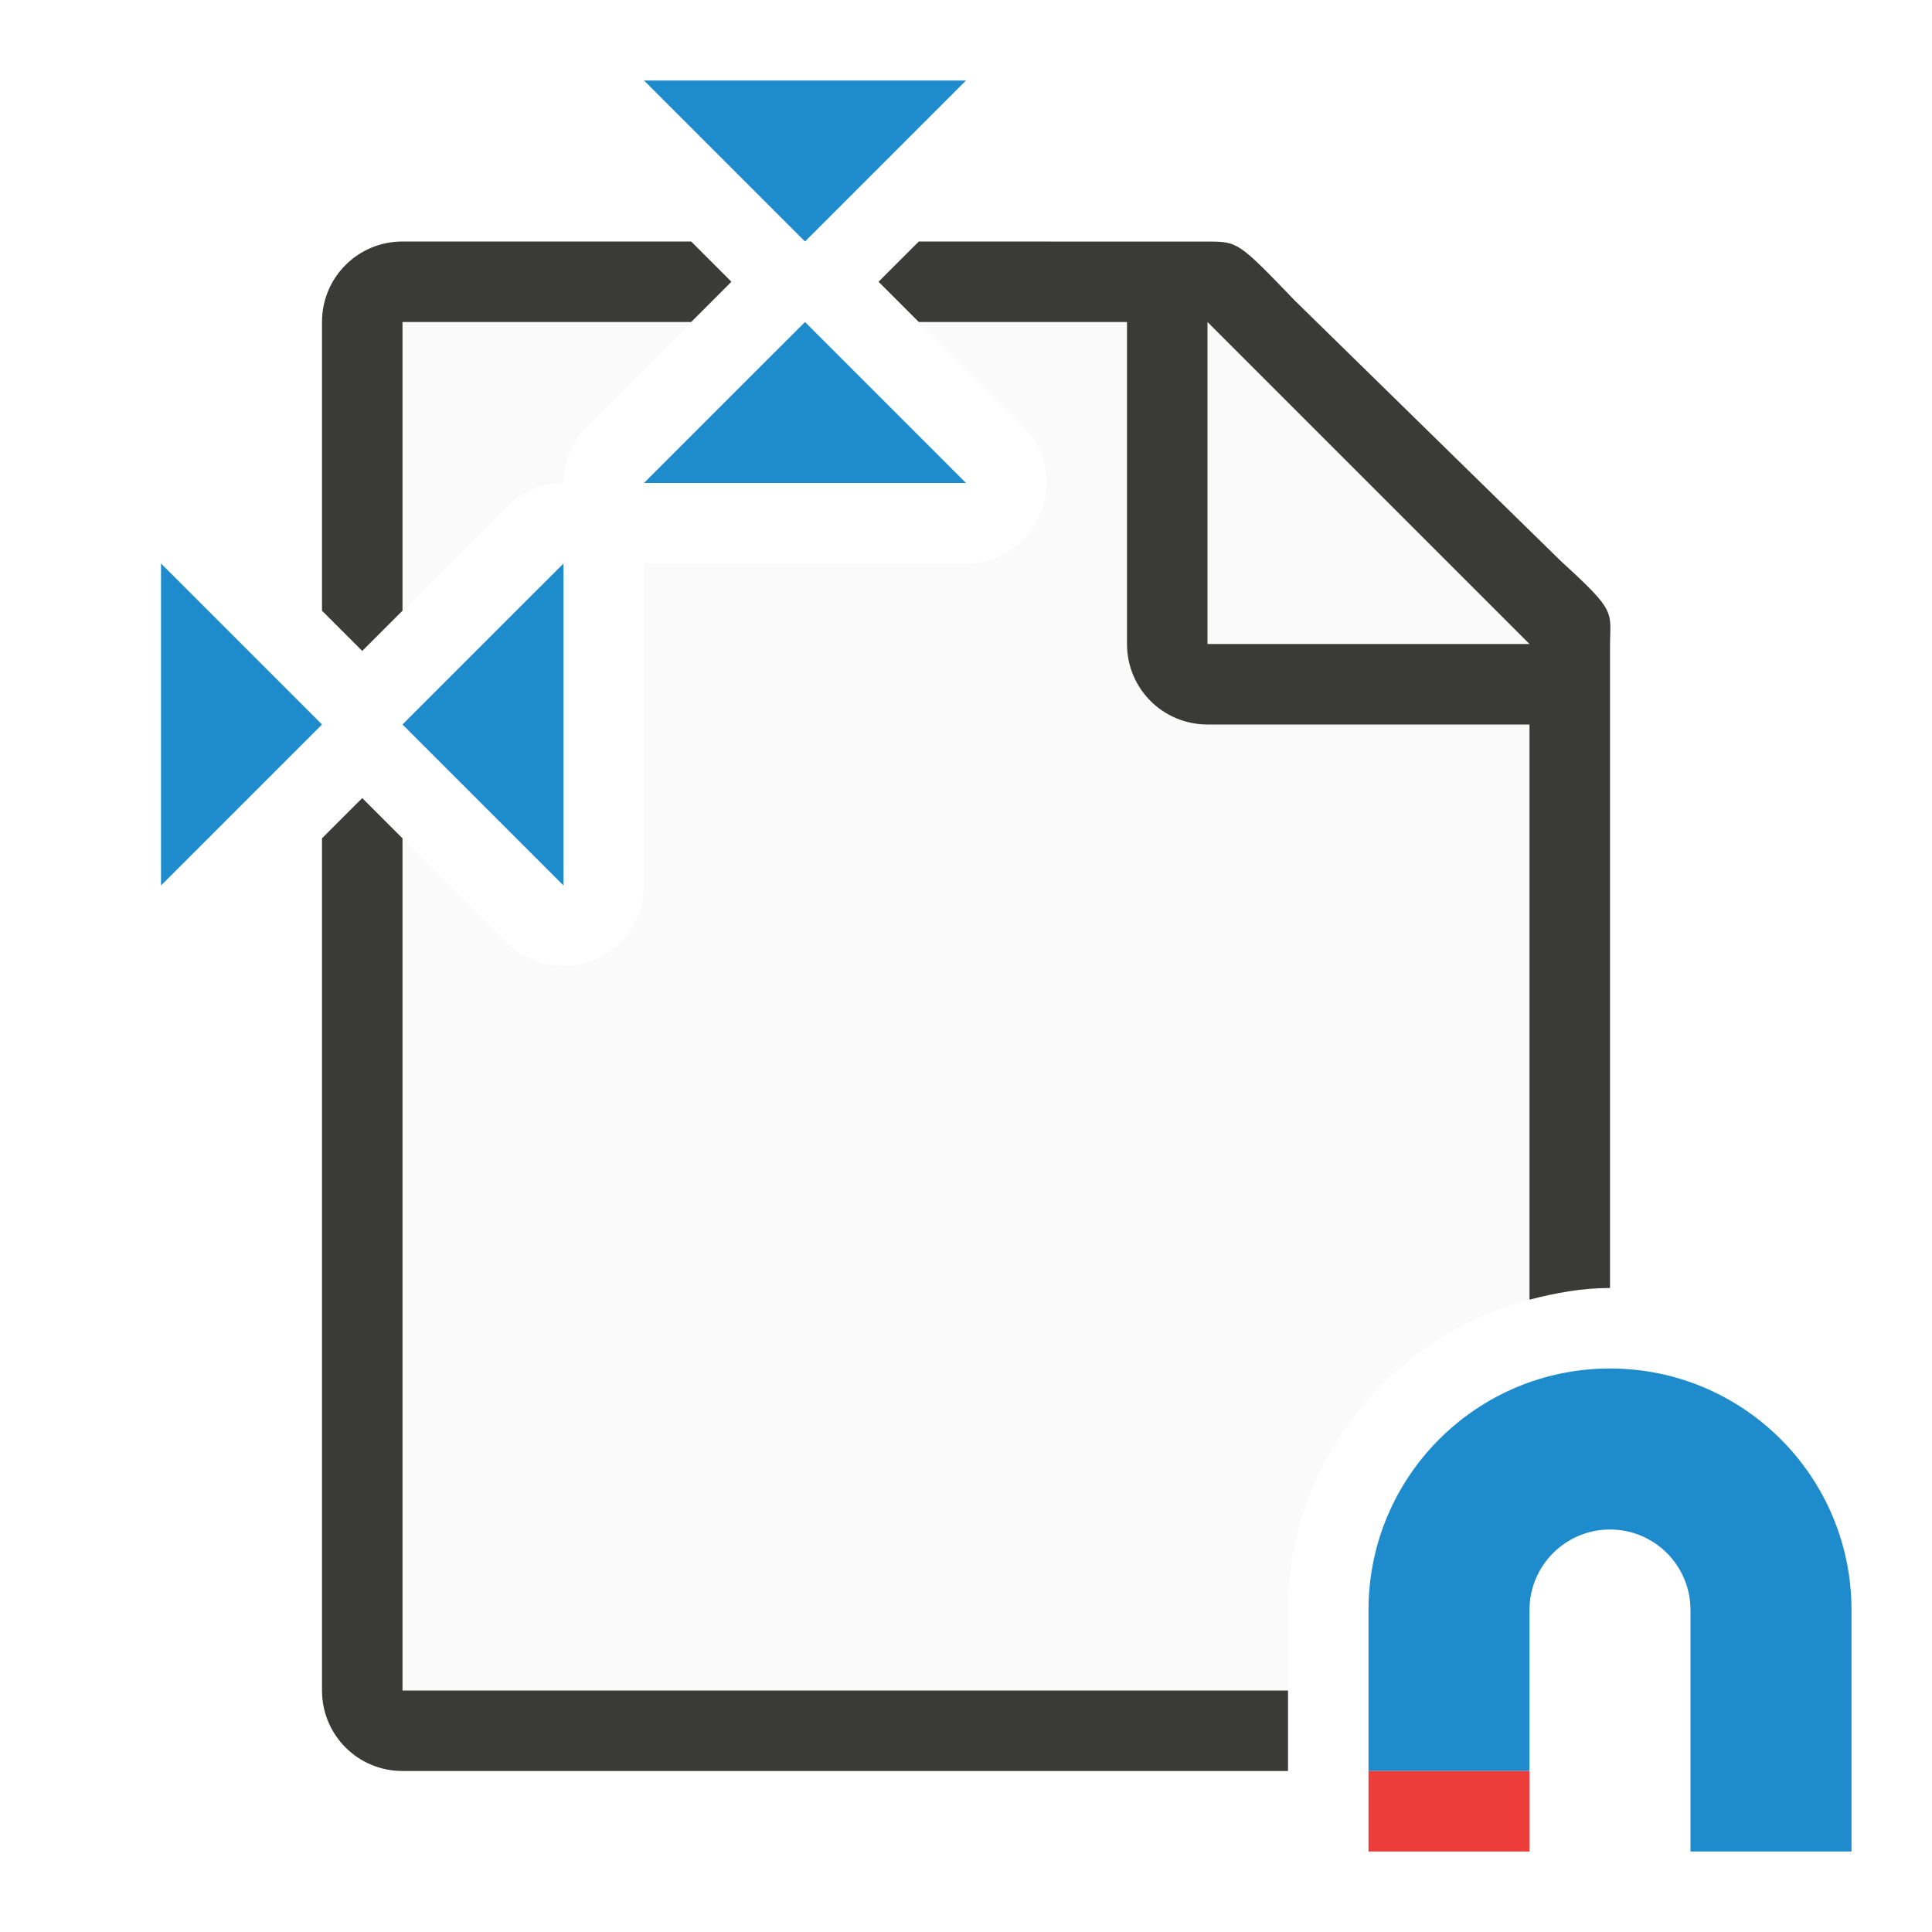
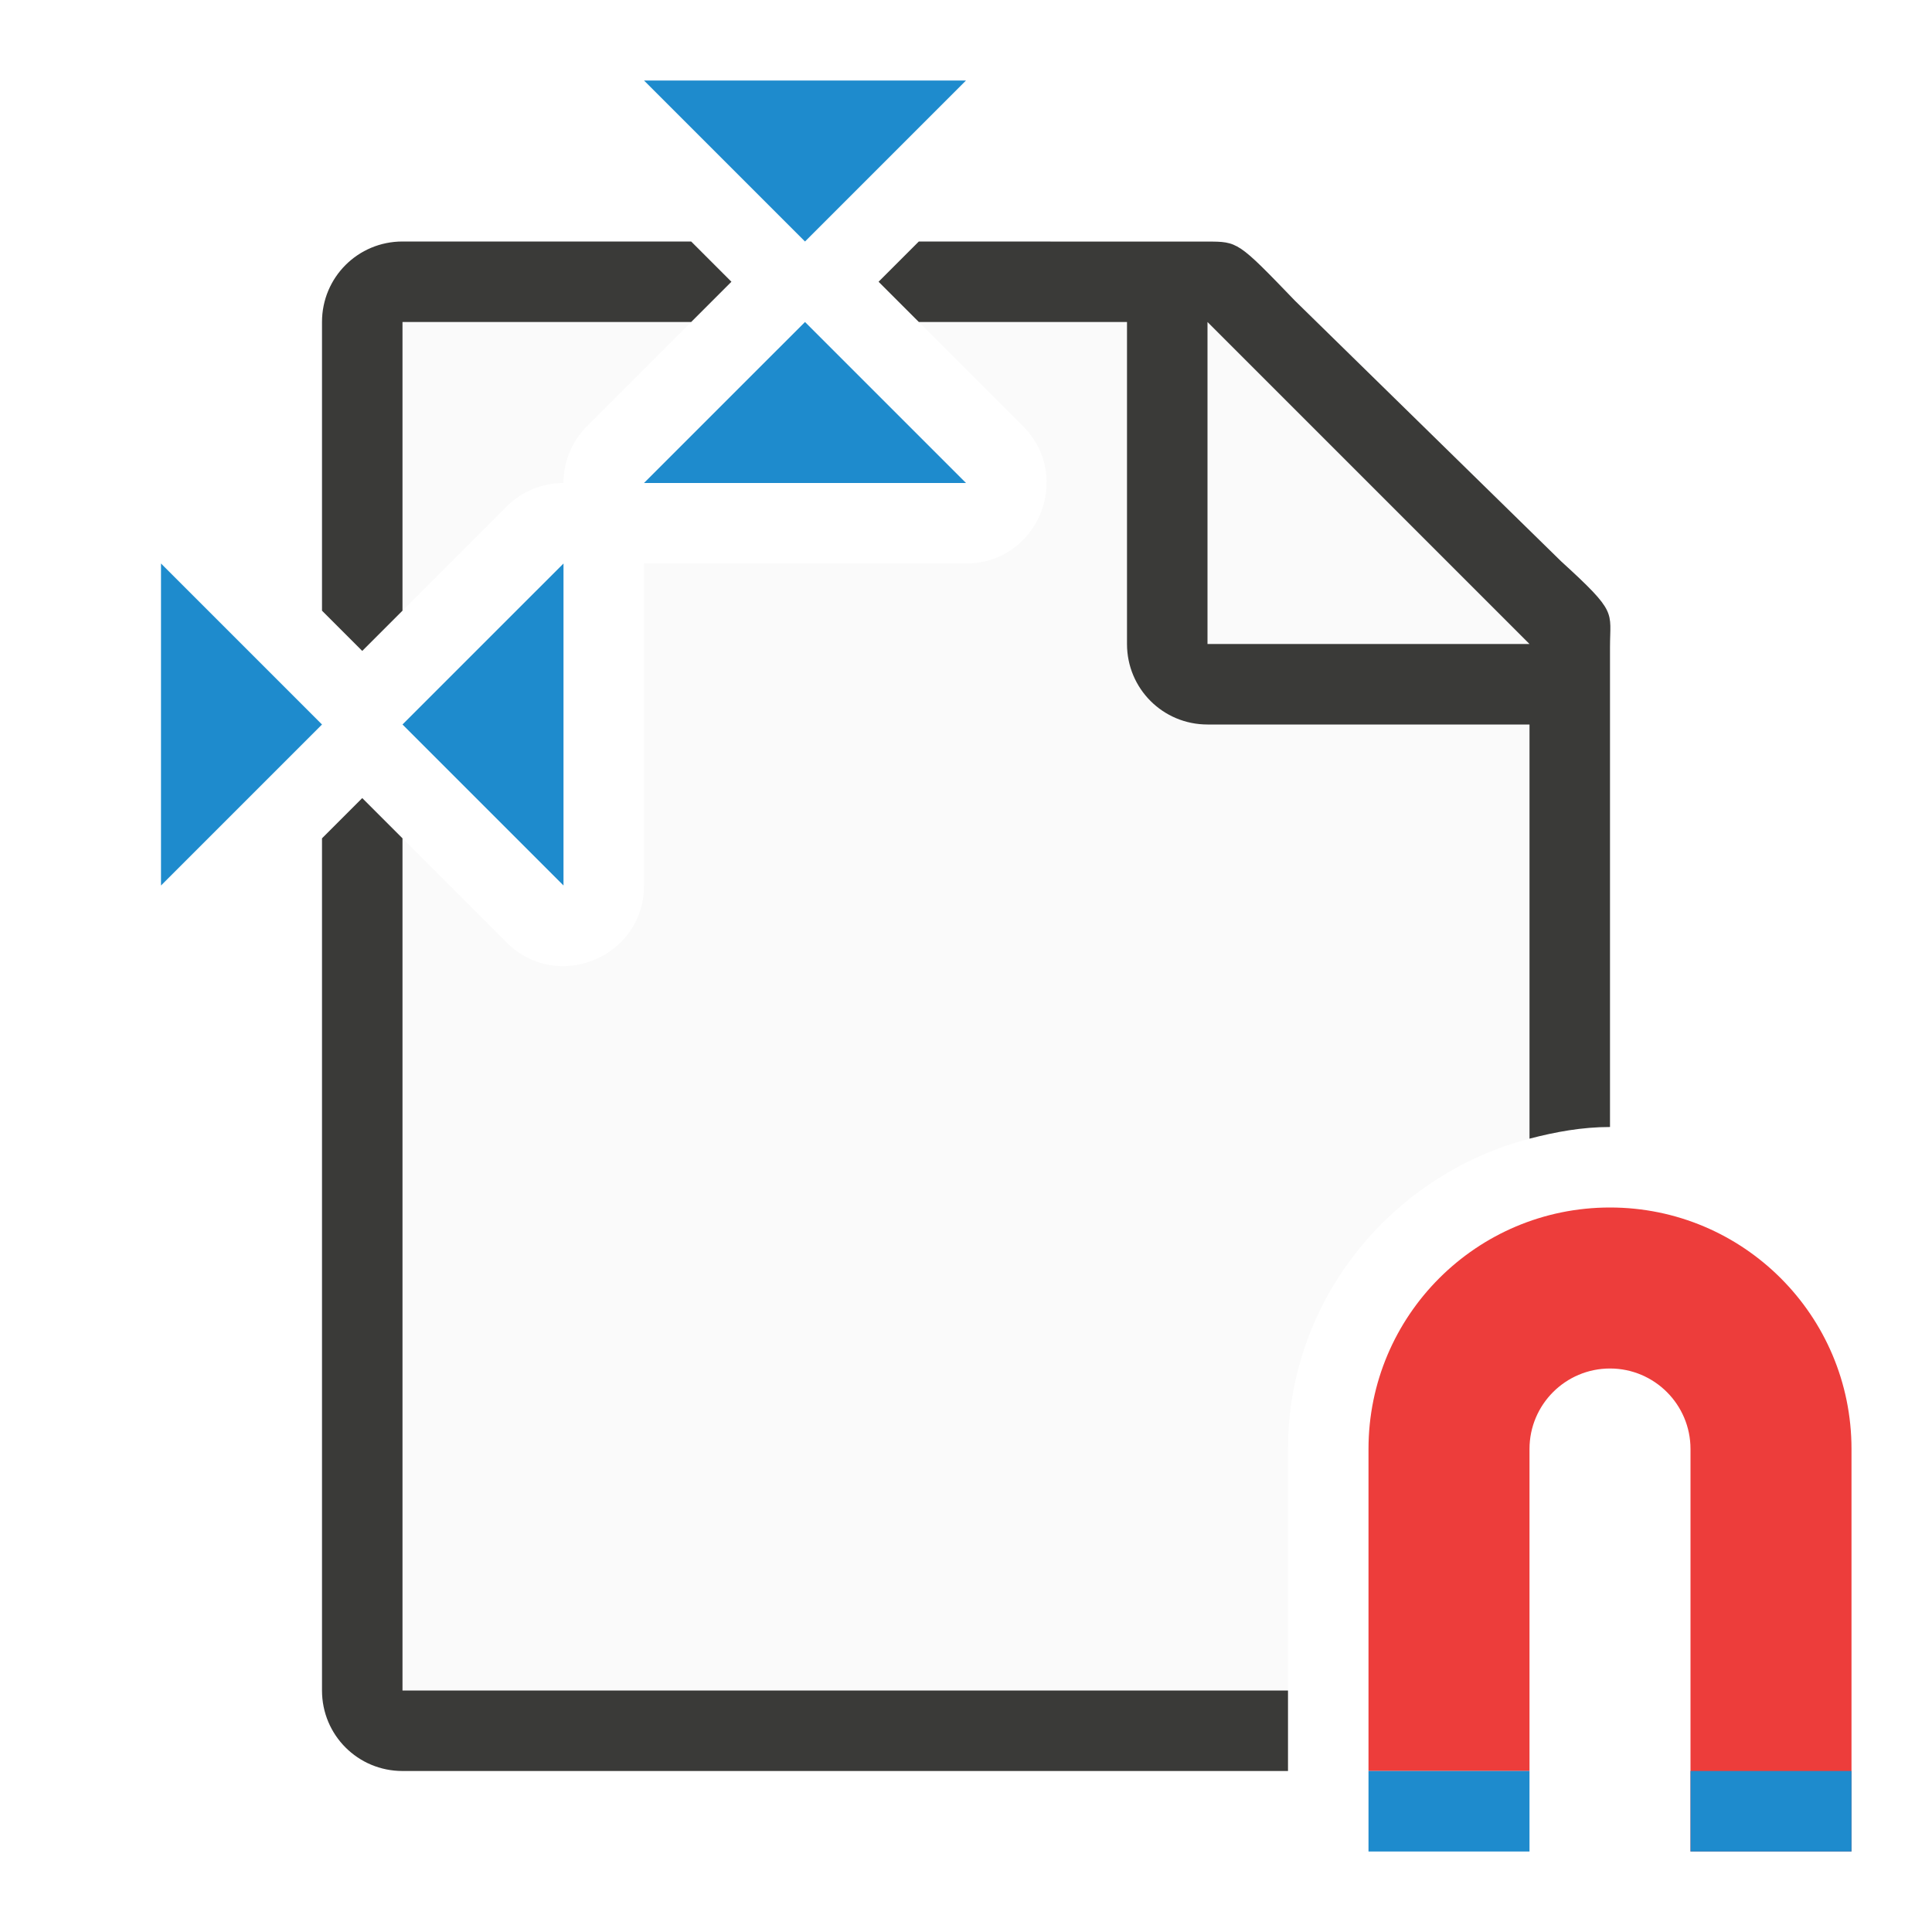
<svg xmlns="http://www.w3.org/2000/svg" viewBox="0 0 24 24">
-   <path d="m5 3v4.586l1.293-1.293a1 1 0 0 1 .707-.293 1 1 0 0 1 .293-.707l1.793-1.793-.5-.5zm6.414 0-.5.5 1.793 1.793a1 1 0 0 1 -.707 1.707h-4v4a1 1 0 0 1 -1.707.707l-1.293-1.293v10.586h11v-1c0-1.85 1.284-3.406 3-3.855v-9.416l-4-3.729zm7.586 15.271c-.488.28-.845.754-.959 1.328.117-.561.477-1.034.959-1.318z" fill="#fafafa" />
-   <path d="m5 3c-.554 0-1 .446-1 1v3.586l.5.5.5-.5v-3.586h3.586l.5-.5-.5-.5zm6.414 0-.5.5.5.5h2.586v4c0 .554.446 1 1 1h4v7.145c.322-.084.653-.145 1-.145v-5.109-2.641-.209c0-.451.098-.425-.605-1.066l-3.307-3.238c-.71-.737-.71-.736-1.094-.736h-.332-.662zm-6.914 6.914-.5.5v10.586c0 .554.446 1 1 1h11v-1h-11v-10.586zm15.094 8.127c-.214.043-.411.126-.594.23v.01c.185-.109.384-.195.6-.24-.002 0-.004-0-.006 0z" fill="#3a3a38" />
+   <path d="m5 3v4.586l1.293-1.293c.188-.188.442-.293.707-.293 0-.265.105-.52.293-.707l1.793-1.793-.5-.5zm6.414 0-.5.5 1.793 1.793c.63.63.184 1.707-.707 1.707h-4v4c-0.0.891-1.077 1.337-1.707.707l-1.293-1.293v10.586h11v-3c0-1.85 1.284-3.406 3-3.855v-7.416l-4-3.729zm7.586 13.271c-.488.28-.845.754-.959 1.328.117-.561.477-1.034.959-1.318z" fill="#fafafa" />
+   <path d="m5 3c-.554 0-1 .446-1 1v3.586l.5.5.5-.5v-3.586h3.586l.5-.5-.5-.5zm6.414 0-.5.5.5.5h2.586v4c0 .554.446 1 1 1h4v5.145c.322-.084.653-.145 1-.145v-3.109-2.641-.209c0-.451.098-.425-.605-1.066l-3.307-3.238c-.71-.737-.71-.736-1.094-.736h-.332-.662zm-6.914 6.914-.5.5v10.586c0 .554.446 1 1 1h11v-1h-11v-10.586zm15.094 6.127c-.214.043-.411.126-.594.23v.01c.185-.109.384-.195.6-.24-.002 0-.004-0-.006 0z" fill="#3a3a38" />
  <path d="m15 8h4l-4-4z" fill="#fafafa" fill-rule="evenodd" />
-   <path d="m20 17c1.657 0 3 1.343 3 3v2 1h-2v-1-2c0-.552-.448-1-1-1s-1 .448-1 1v2h-2v-2c0-1.657 1.343-3 3-3z" fill="#1e8bcd" />
-   <path d="m-19 22h2v1h-2z" fill="#ed3d3b" transform="scale(-1 1)" />
-   <g fill="#1e8bcd" fill-rule="evenodd">
-     <path d="m5 9 2-2v4z" />
-     <path d="m4 9-2-2v4z" />
-     <path d="m10 4 2 2h-4z" />
-     <path d="m10 3 2-2h-4z" />
+   <path d="m20 15c1.657 0 3 1.343 3 3v4 1h-2v-1-4c0-.552-.448-1-1-1s-1 .448-1 1v4h-2v-4c0-1.657 1.343-3 3-3z" fill="#ed3d3b" />
+   <g fill="#1e8bcd">
+     <g>
+       <path d="m-19 22h2v1h-2z" transform="scale(-1 1)" />
+       <g fill-rule="evenodd">
+         <path d="m5 9 2-2v4z" />
+         <path d="m4 9-2-2v4z" />
+         <path d="m10 4 2 2h-4z" />
+         <path d="m10 3 2-2h-4z" />
+       </g>
+     </g>
+     <path d="m23 22h-2v1h2z" />
  </g>
</svg>
